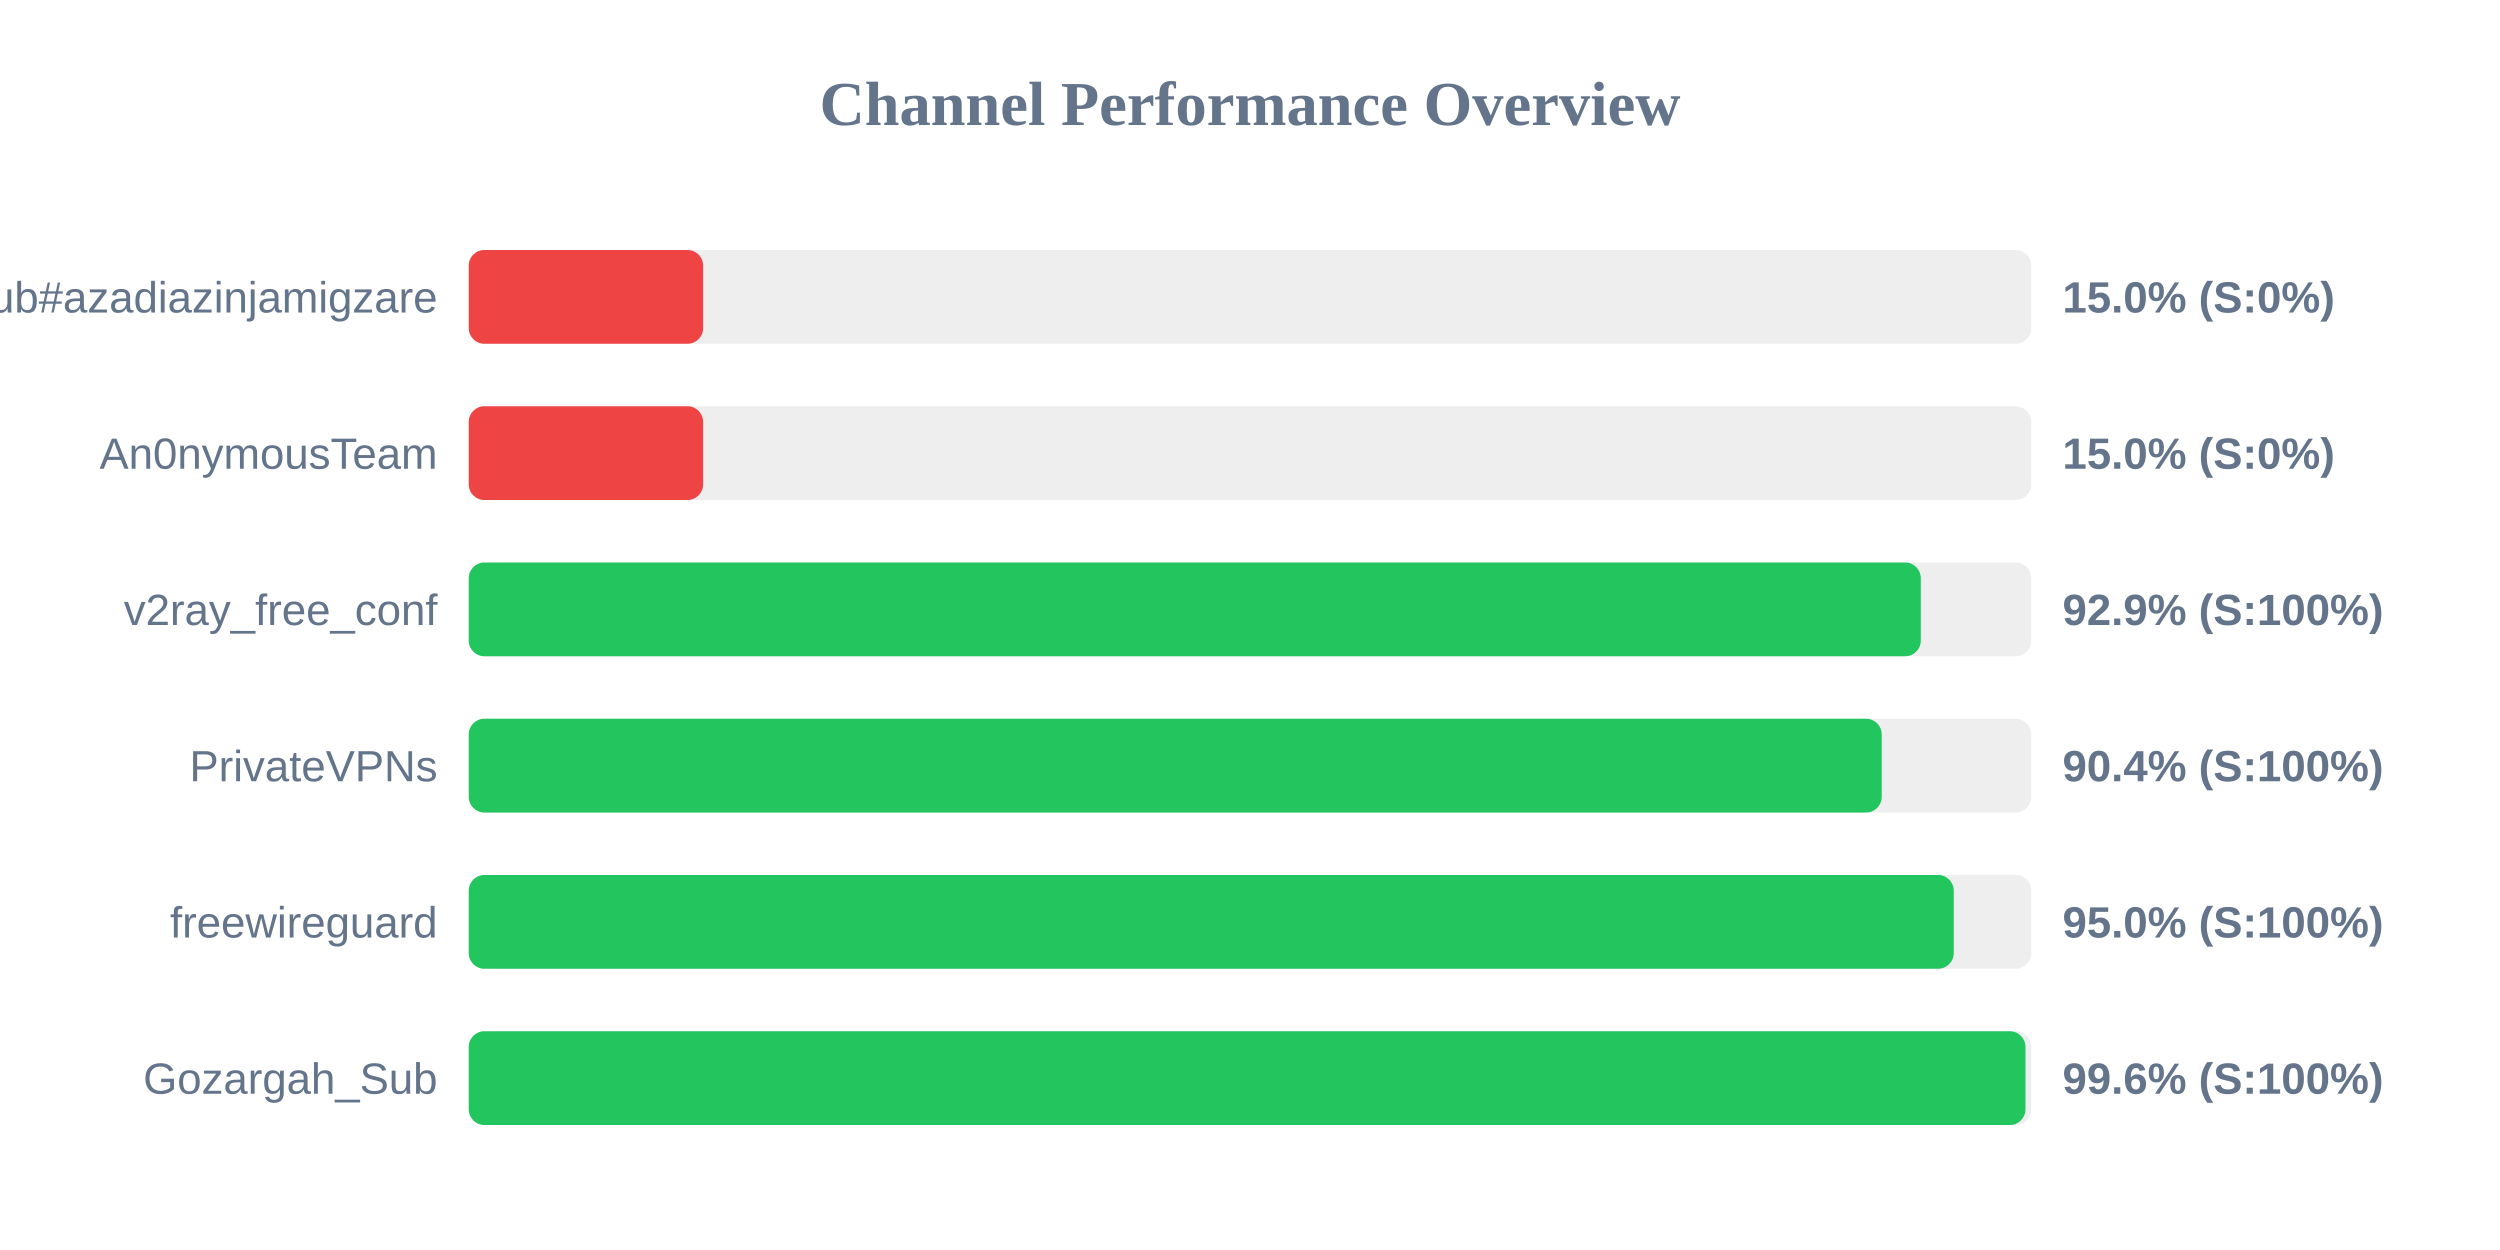
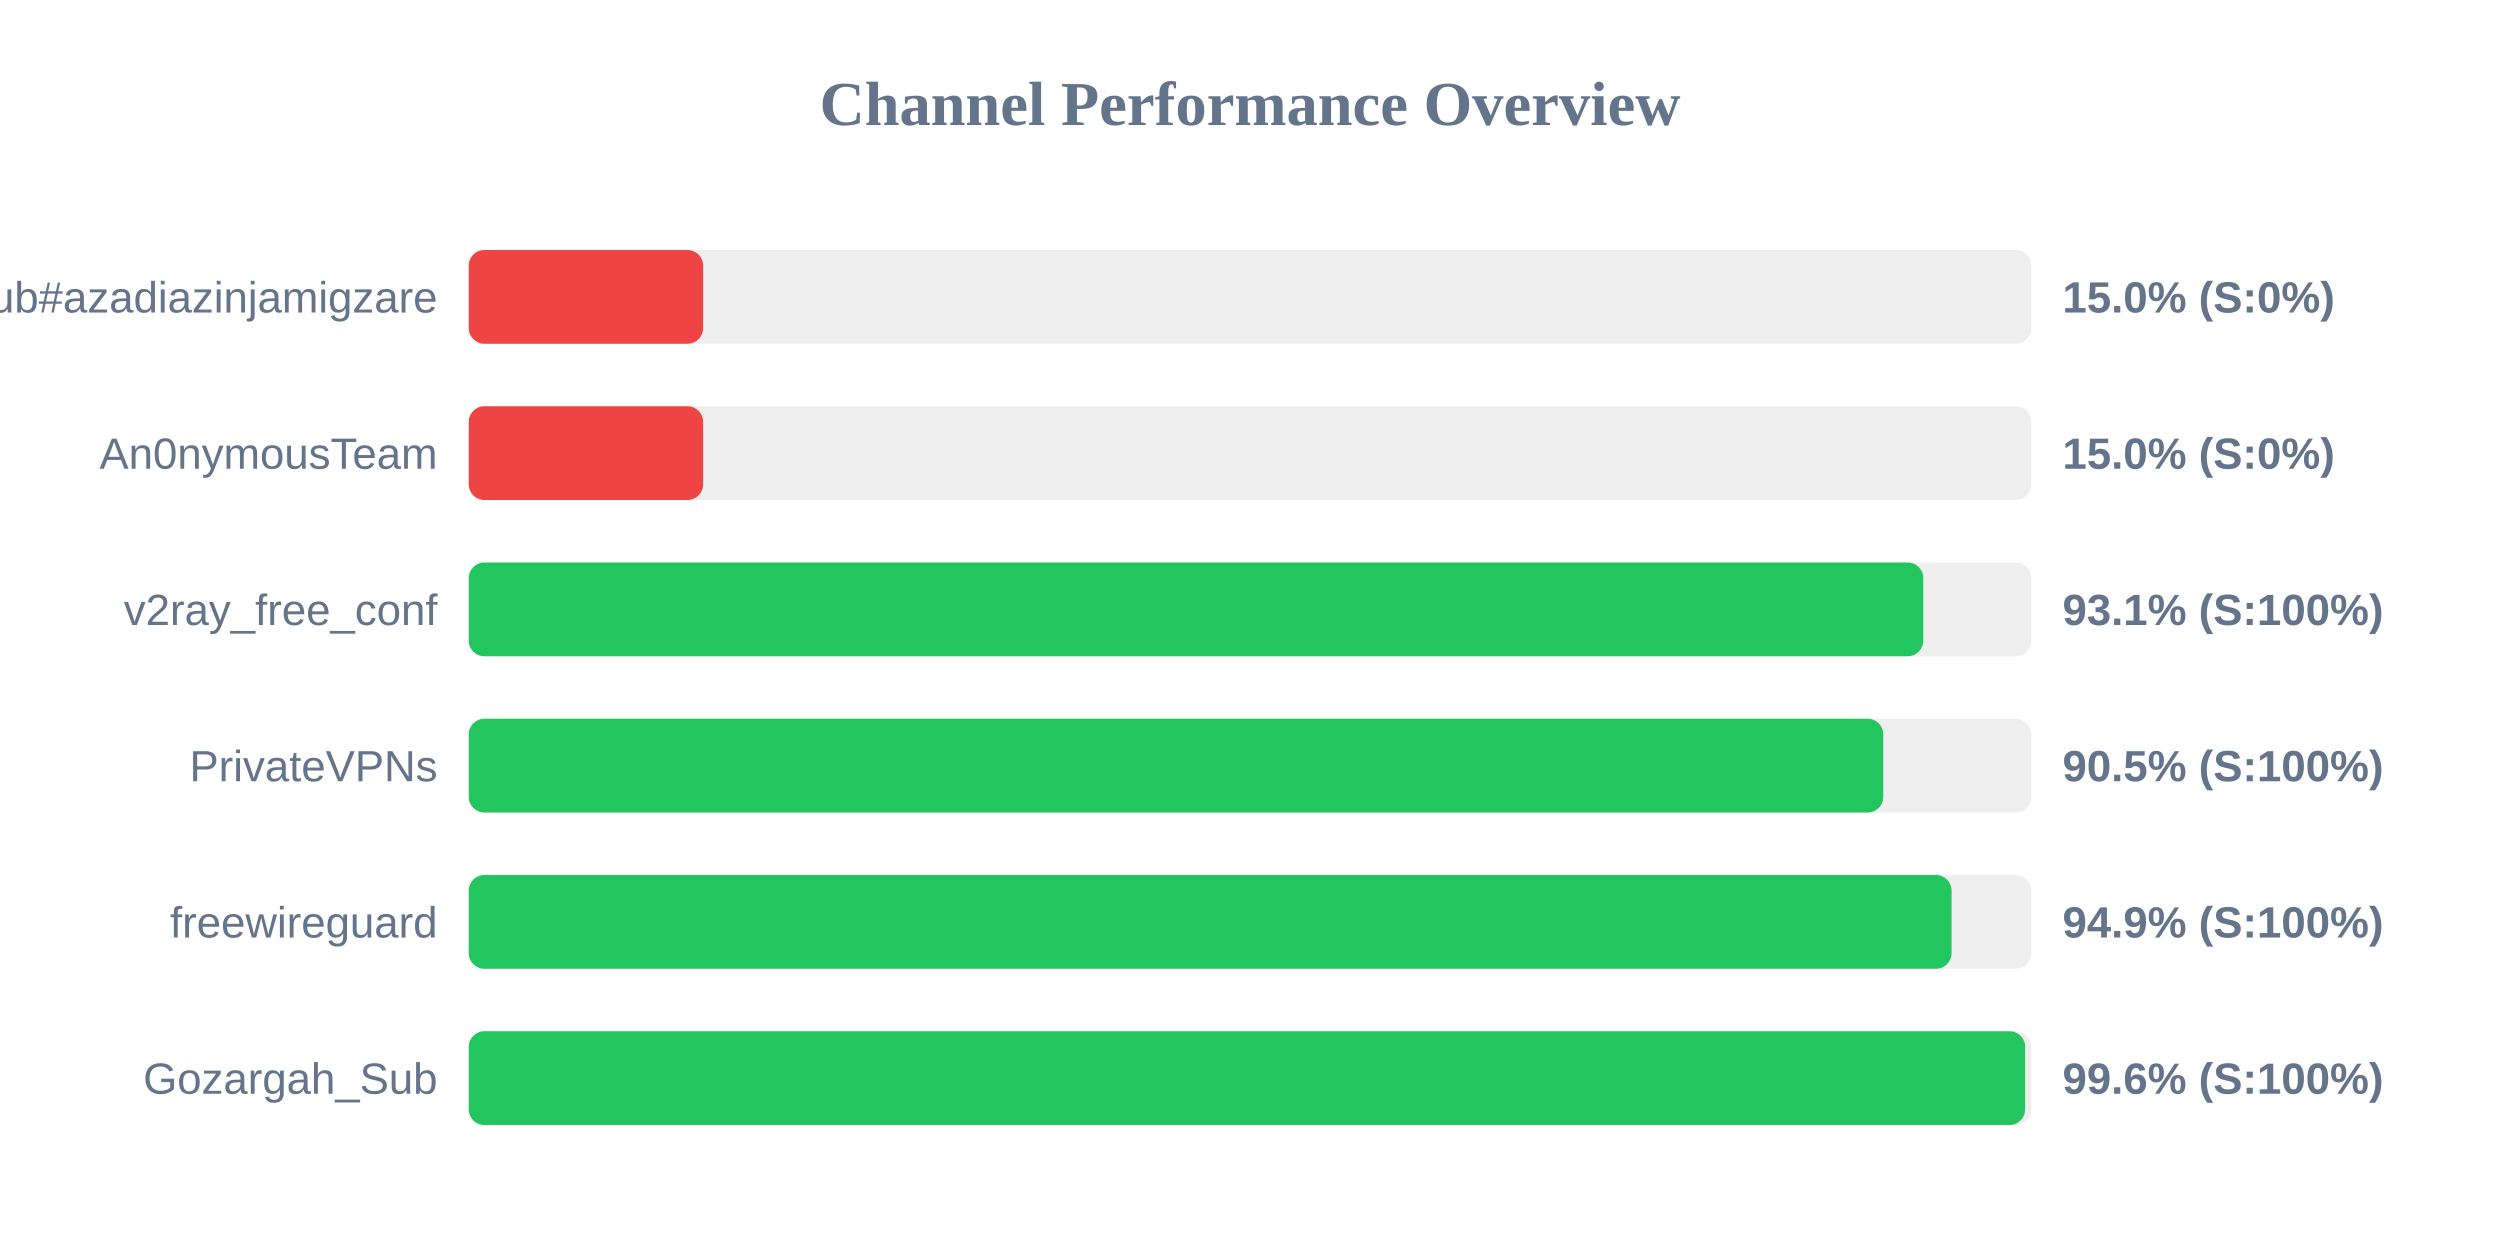
<svg xmlns="http://www.w3.org/2000/svg" width="800" height="400" version="1.1">
  <style>
        .row { font: 14px Arial; fill: #64748b; }
        .score { font: bold 14px Arial; fill: #64748b; }
    </style>
  <text x="400" y="40" text-anchor="middle" font-size="20px" font-weight="bold" fill="#64748b">Channel Performance Overview</text>
  <rect x="150" y="80" width="500" height="30" fill="#eee" rx="5" />
  <rect x="150" y="80" width="75.0" height="30" fill="#ef4444" rx="5" />
  <text x="140" y="100" text-anchor="end" class="row">Sub#azadiazinjamigzare</text>
  <text x="660" y="100" text-anchor="start" class="score">15.0% (S:0%)</text>
  <rect x="150" y="130" width="500" height="30" fill="#eee" rx="5" />
  <rect x="150" y="130" width="75.0" height="30" fill="#ef4444" rx="5" />
  <text x="140" y="150" text-anchor="end" class="row">An0nymousTeam</text>
  <text x="660" y="150" text-anchor="start" class="score">15.0% (S:0%)</text>
  <rect x="150" y="180" width="500" height="30" fill="#eee" rx="5" />
-   <rect x="150" y="180" width="464.65" height="30" fill="#22c55e" rx="5" />
+   <rect x="150" y="180" width="465.45" height="30" fill="#22c55e" rx="5" />
  <text x="140" y="200" text-anchor="end" class="row">v2ray_free_conf</text>
-   <text x="660" y="200" text-anchor="start" class="score">92.9% (S:100%)</text>
+   <text x="660" y="200" text-anchor="start" class="score">93.1% (S:100%)</text>
  <rect x="150" y="230" width="500" height="30" fill="#eee" rx="5" />
-   <rect x="150" y="230" width="452.15" height="30" fill="#22c55e" rx="5" />
+   <rect x="150" y="230" width="452.65" height="30" fill="#22c55e" rx="5" />
  <text x="140" y="250" text-anchor="end" class="row">PrivateVPNs</text>
-   <text x="660" y="250" text-anchor="start" class="score">90.4% (S:100%)</text>
+   <text x="660" y="250" text-anchor="start" class="score">90.5% (S:100%)</text>
  <rect x="150" y="280" width="500" height="30" fill="#eee" rx="5" />
-   <rect x="150" y="280" width="475.2" height="30" fill="#22c55e" rx="5" />
+   <rect x="150" y="280" width="474.5" height="30" fill="#22c55e" rx="5" />
  <text x="140" y="300" text-anchor="end" class="row">freewireguard</text>
-   <text x="660" y="300" text-anchor="start" class="score">95.0% (S:100%)</text>
+   <text x="660" y="300" text-anchor="start" class="score">94.9% (S:100%)</text>
  <rect x="150" y="330" width="500" height="30" fill="#eee" rx="5" />
-   <rect x="150" y="330" width="498.15" height="30" fill="#22c55e" rx="5" />
+   <rect x="150" y="330" width="498.05" height="30" fill="#22c55e" rx="5" />
  <text x="140" y="350" text-anchor="end" class="row">Gozargah_Sub</text>
  <text x="660" y="350" text-anchor="start" class="score">99.6% (S:100%)</text>
</svg>
